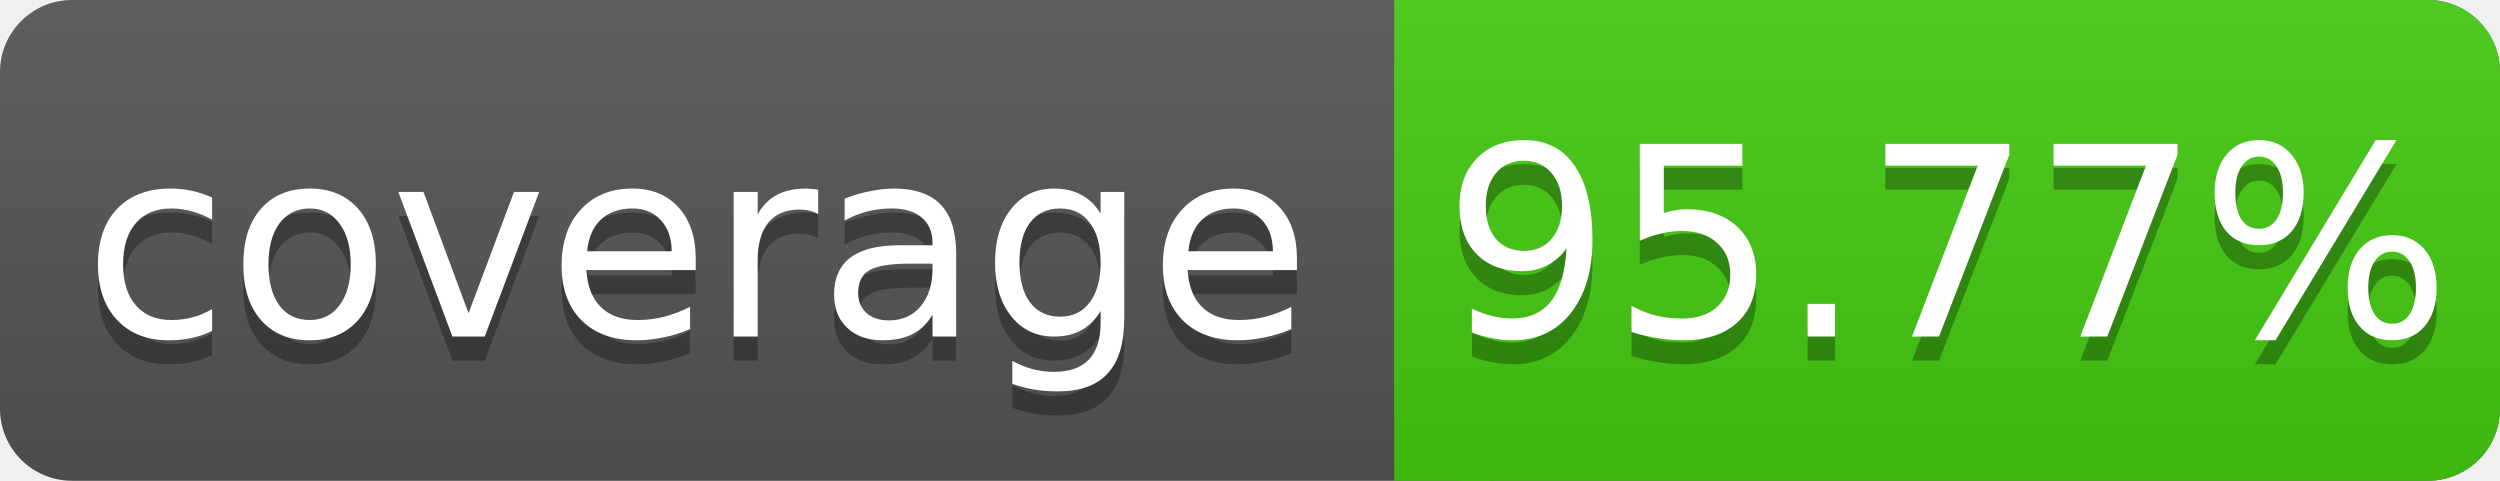
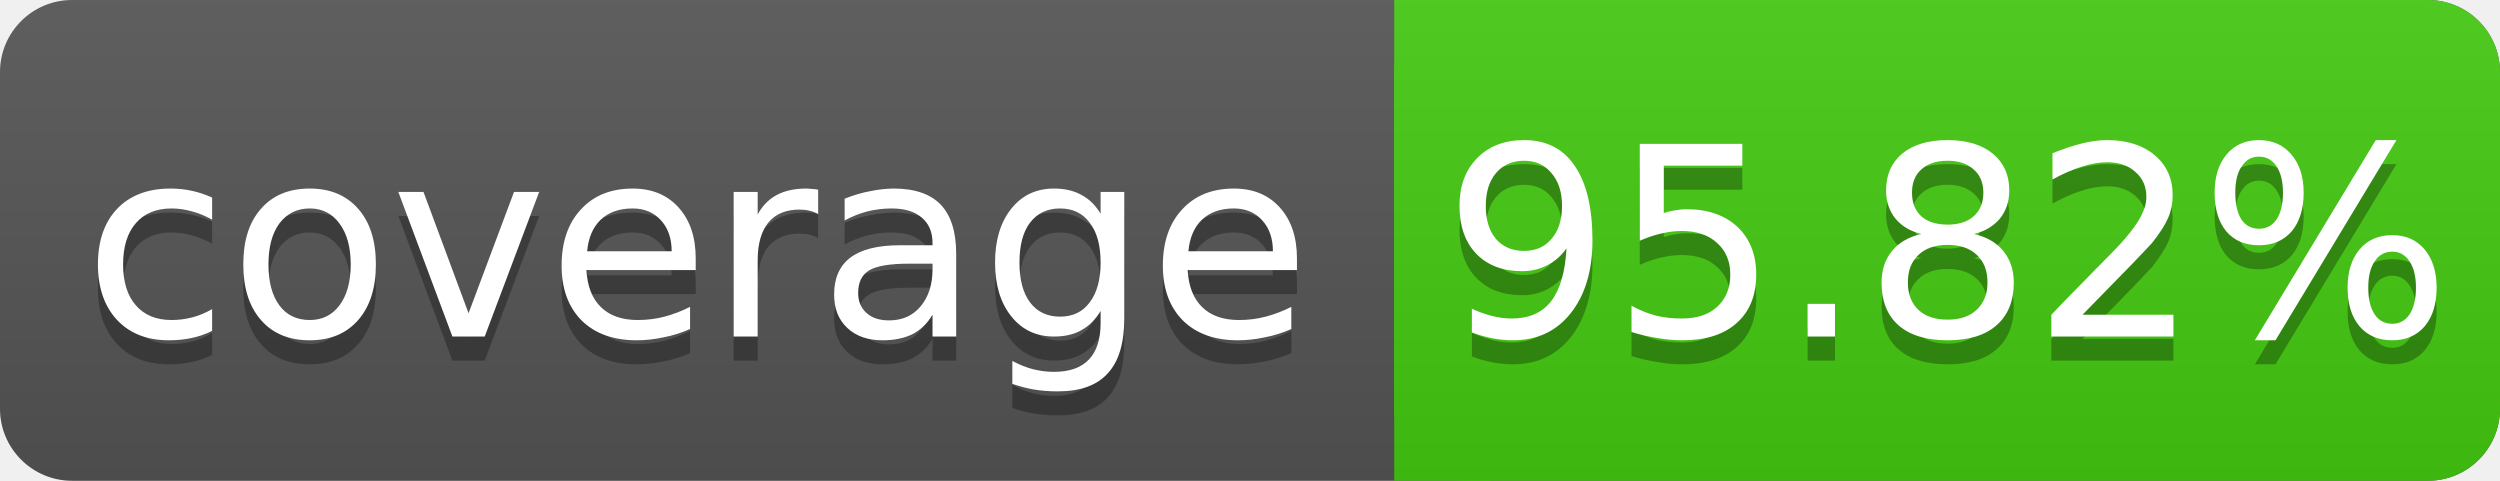
<svg xmlns="http://www.w3.org/2000/svg" width="104" height="20">
  <linearGradient id="s" x2="0" y2="100%">
    <stop offset="0" stop-color="#bbb" stop-opacity=".1" />
    <stop offset="1" stop-opacity=".1" />
  </linearGradient>
  <rect rx="3" width="104" height="20" fill="#555" />
  <rect rx="3" x="58" width="46" height="20" fill="#4c1" />
  <rect x="58" width="4" height="20" fill="#4c1" />
  <rect rx="3" width="104" height="20" fill="url(#s)" />
  <g fill="#fff" text-anchor="middle" font-family="DejaVu Sans,Verdana,Geneva,sans-serif" font-size="11">
    <text x="29" y="15" fill="#010101" fill-opacity=".3">coverage</text>
    <text x="29" y="14">coverage</text>
-     <text x="81" y="15" fill="#010101" fill-opacity=".3">95.77%</text>
-     <text x="81" y="14">95.77%</text>
+     <text x="81" y="15" fill="#010101" fill-opacity=".3">95.82%</text>
+     <text x="81" y="14">95.82%</text>
  </g>
</svg>
